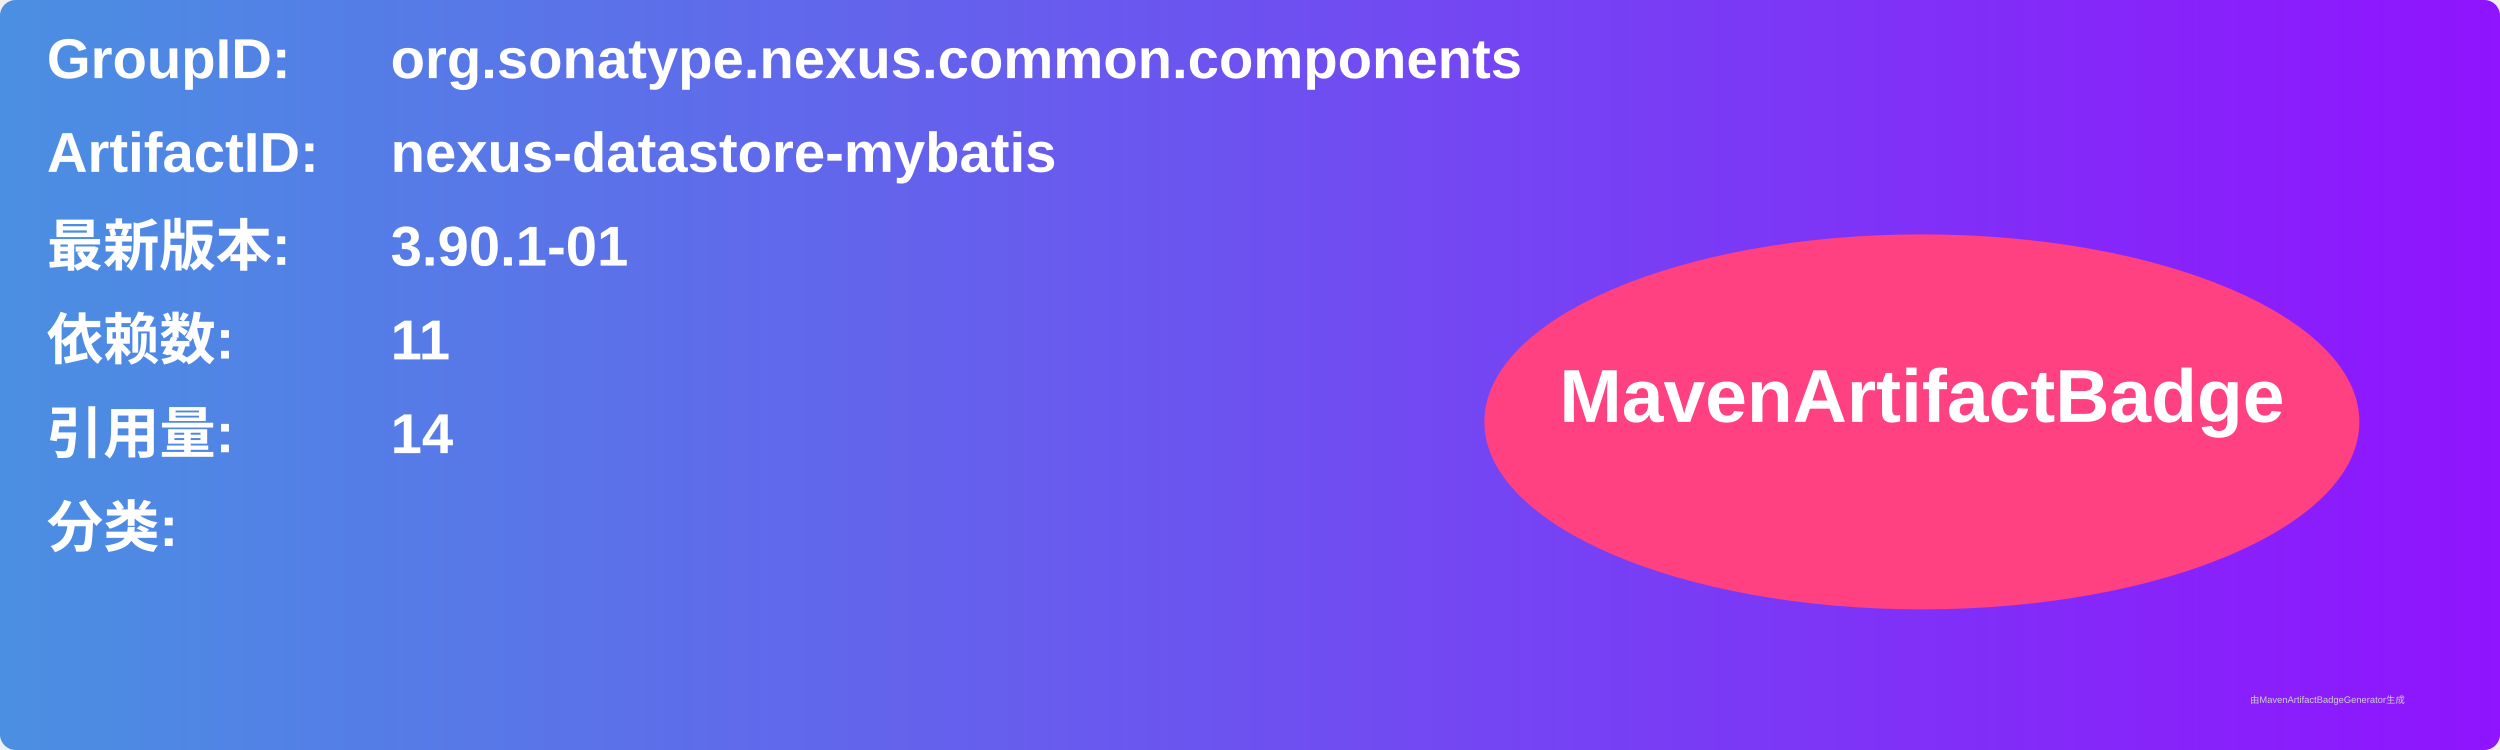
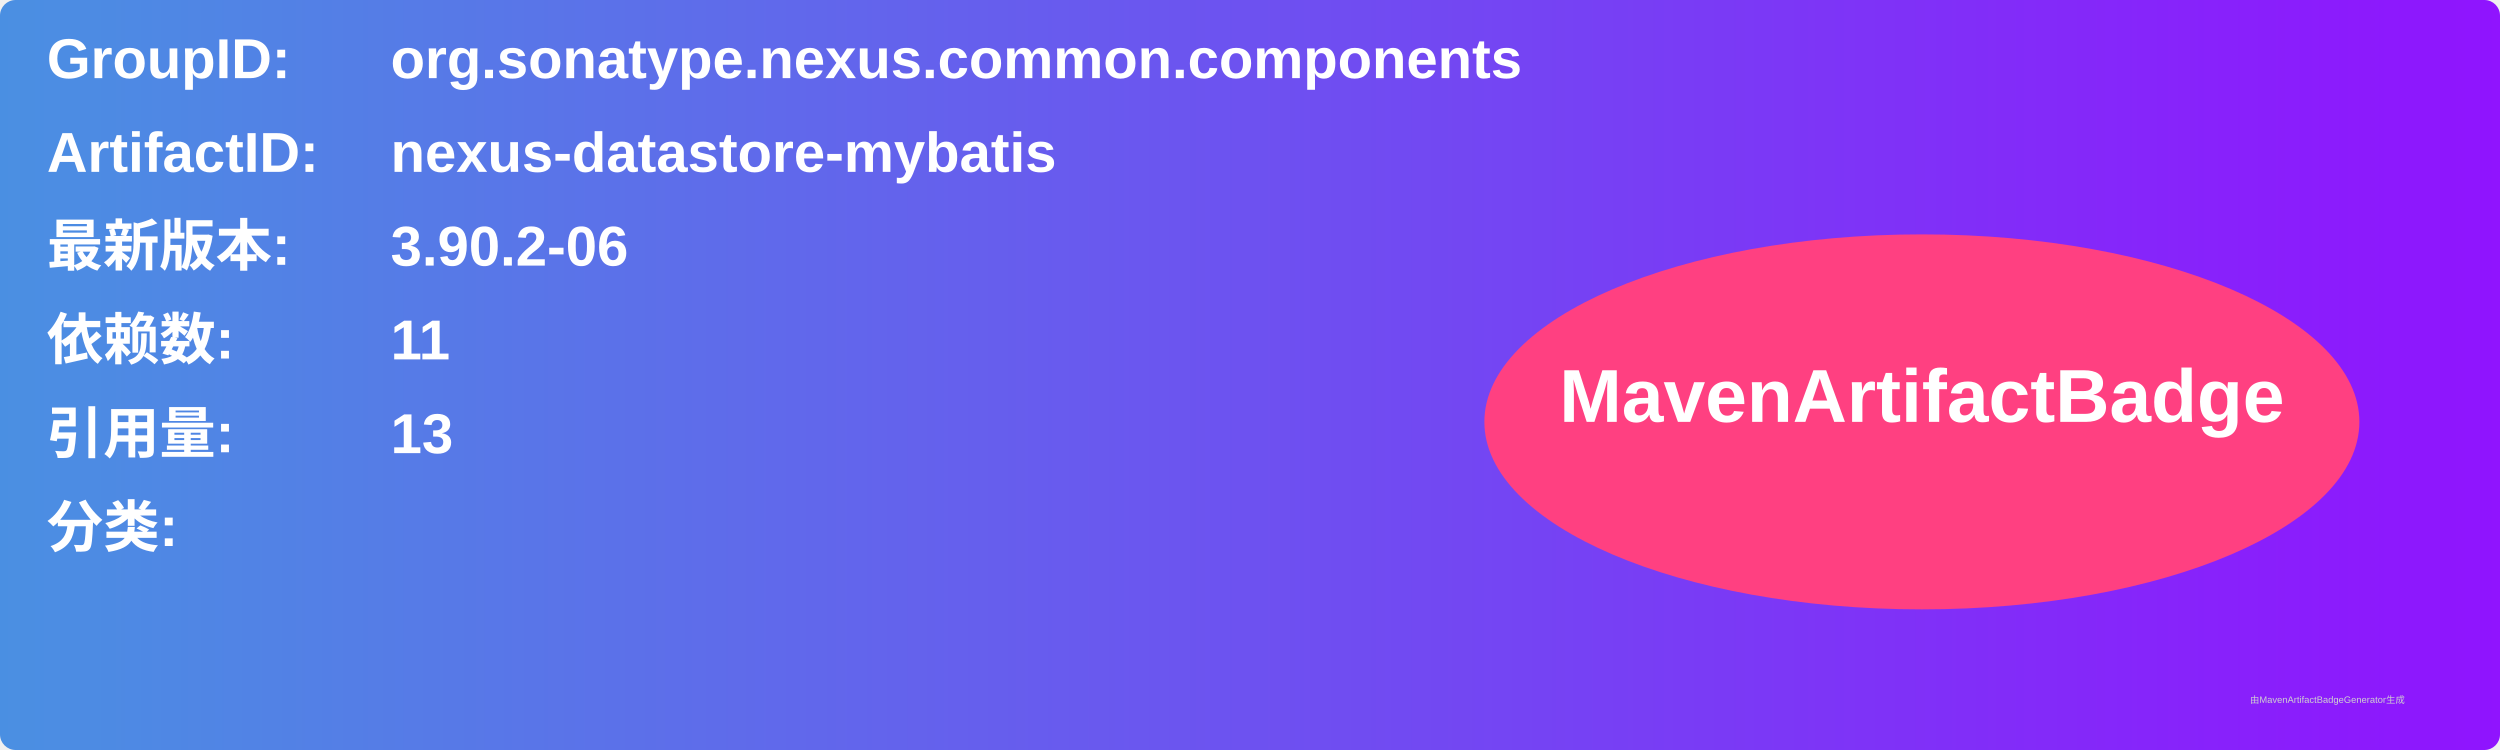
<svg xmlns="http://www.w3.org/2000/svg" width="800" height="240" viewBox="0 0 800 240">
  <linearGradient id="grad" x1="0%" y1="0%" x2="100%" y2="0%">
    <stop offset="0%" stop-color="#4a90e2" />
    <stop offset="100%" stop-color="#9013fe" />
  </linearGradient>
  <rect width="100%" height="100%" rx="5" ry="5" fill="url(#grad)" />
  <g transform="translate(15, 15)">
    <text x="0" y="10" font-family="Arial" font-size="18" fill="white" font-weight="bold" width="260">GroupID:</text>
    <text x="110" y="10" font-family="Arial" font-size="18" fill="white" font-weight="bold" width="460">org.sonatype.nexus.common.components</text>
    <text x="0" y="40" font-family="Arial" font-size="18" fill="white" font-weight="bold" width="260">ArtifactID:</text>
    <text x="110" y="40" font-family="Arial" font-size="18" fill="white" font-weight="bold" width="460">nexus-datastore-mybatis</text>
    <text x="0" y="70" font-family="Arial" font-size="18" fill="white" font-weight="bold">最新版本:</text>
    <text x="110" y="70" font-family="Arial" font-size="18" fill="white" font-weight="bold">
-       <tspan font-weight="bold">3.90.1-01</tspan>
+       <tspan font-weight="bold">3.90.2-06</tspan>
    </text>
    <text x="0" y="100" font-family="Arial" font-size="18" fill="white" font-weight="bold">依赖数: </text>
    <text x="110" y="100" font-family="Arial" font-size="18" fill="white">
      <tspan font-weight="bold">11</tspan>
    </text>
    <text x="0" y="130" font-family="Arial" font-size="18" fill="white" font-weight="bold">引用量: </text>
    <text x="110" y="130" font-family="Arial" font-size="18" fill="white">
-       <tspan font-weight="bold">14</tspan>
+       <tspan font-weight="bold">13</tspan>
    </text>
    <text x="0" y="160" font-family="Arial" font-size="18" fill="white" font-weight="bold">分类:</text>
    <text x="10" y="190" font-family="Arial" font-size="10" fill="white">
      <tspan font-weight="bold" />
    </text>
    <ellipse cx="600" cy="120" rx="140" ry="60" fill="#ff4081" />
    <text x="600" y="120" text-anchor="middle" font-family="Arial" font-size="24" fill="white" font-weight="bold">MavenArtifactBadge</text>
  </g>
  <text x="720" y="225" font-family="Arial" font-size="3" fill="#d0d0d0">由MavenArtifactBadgeGenerator生成</text>
</svg>
